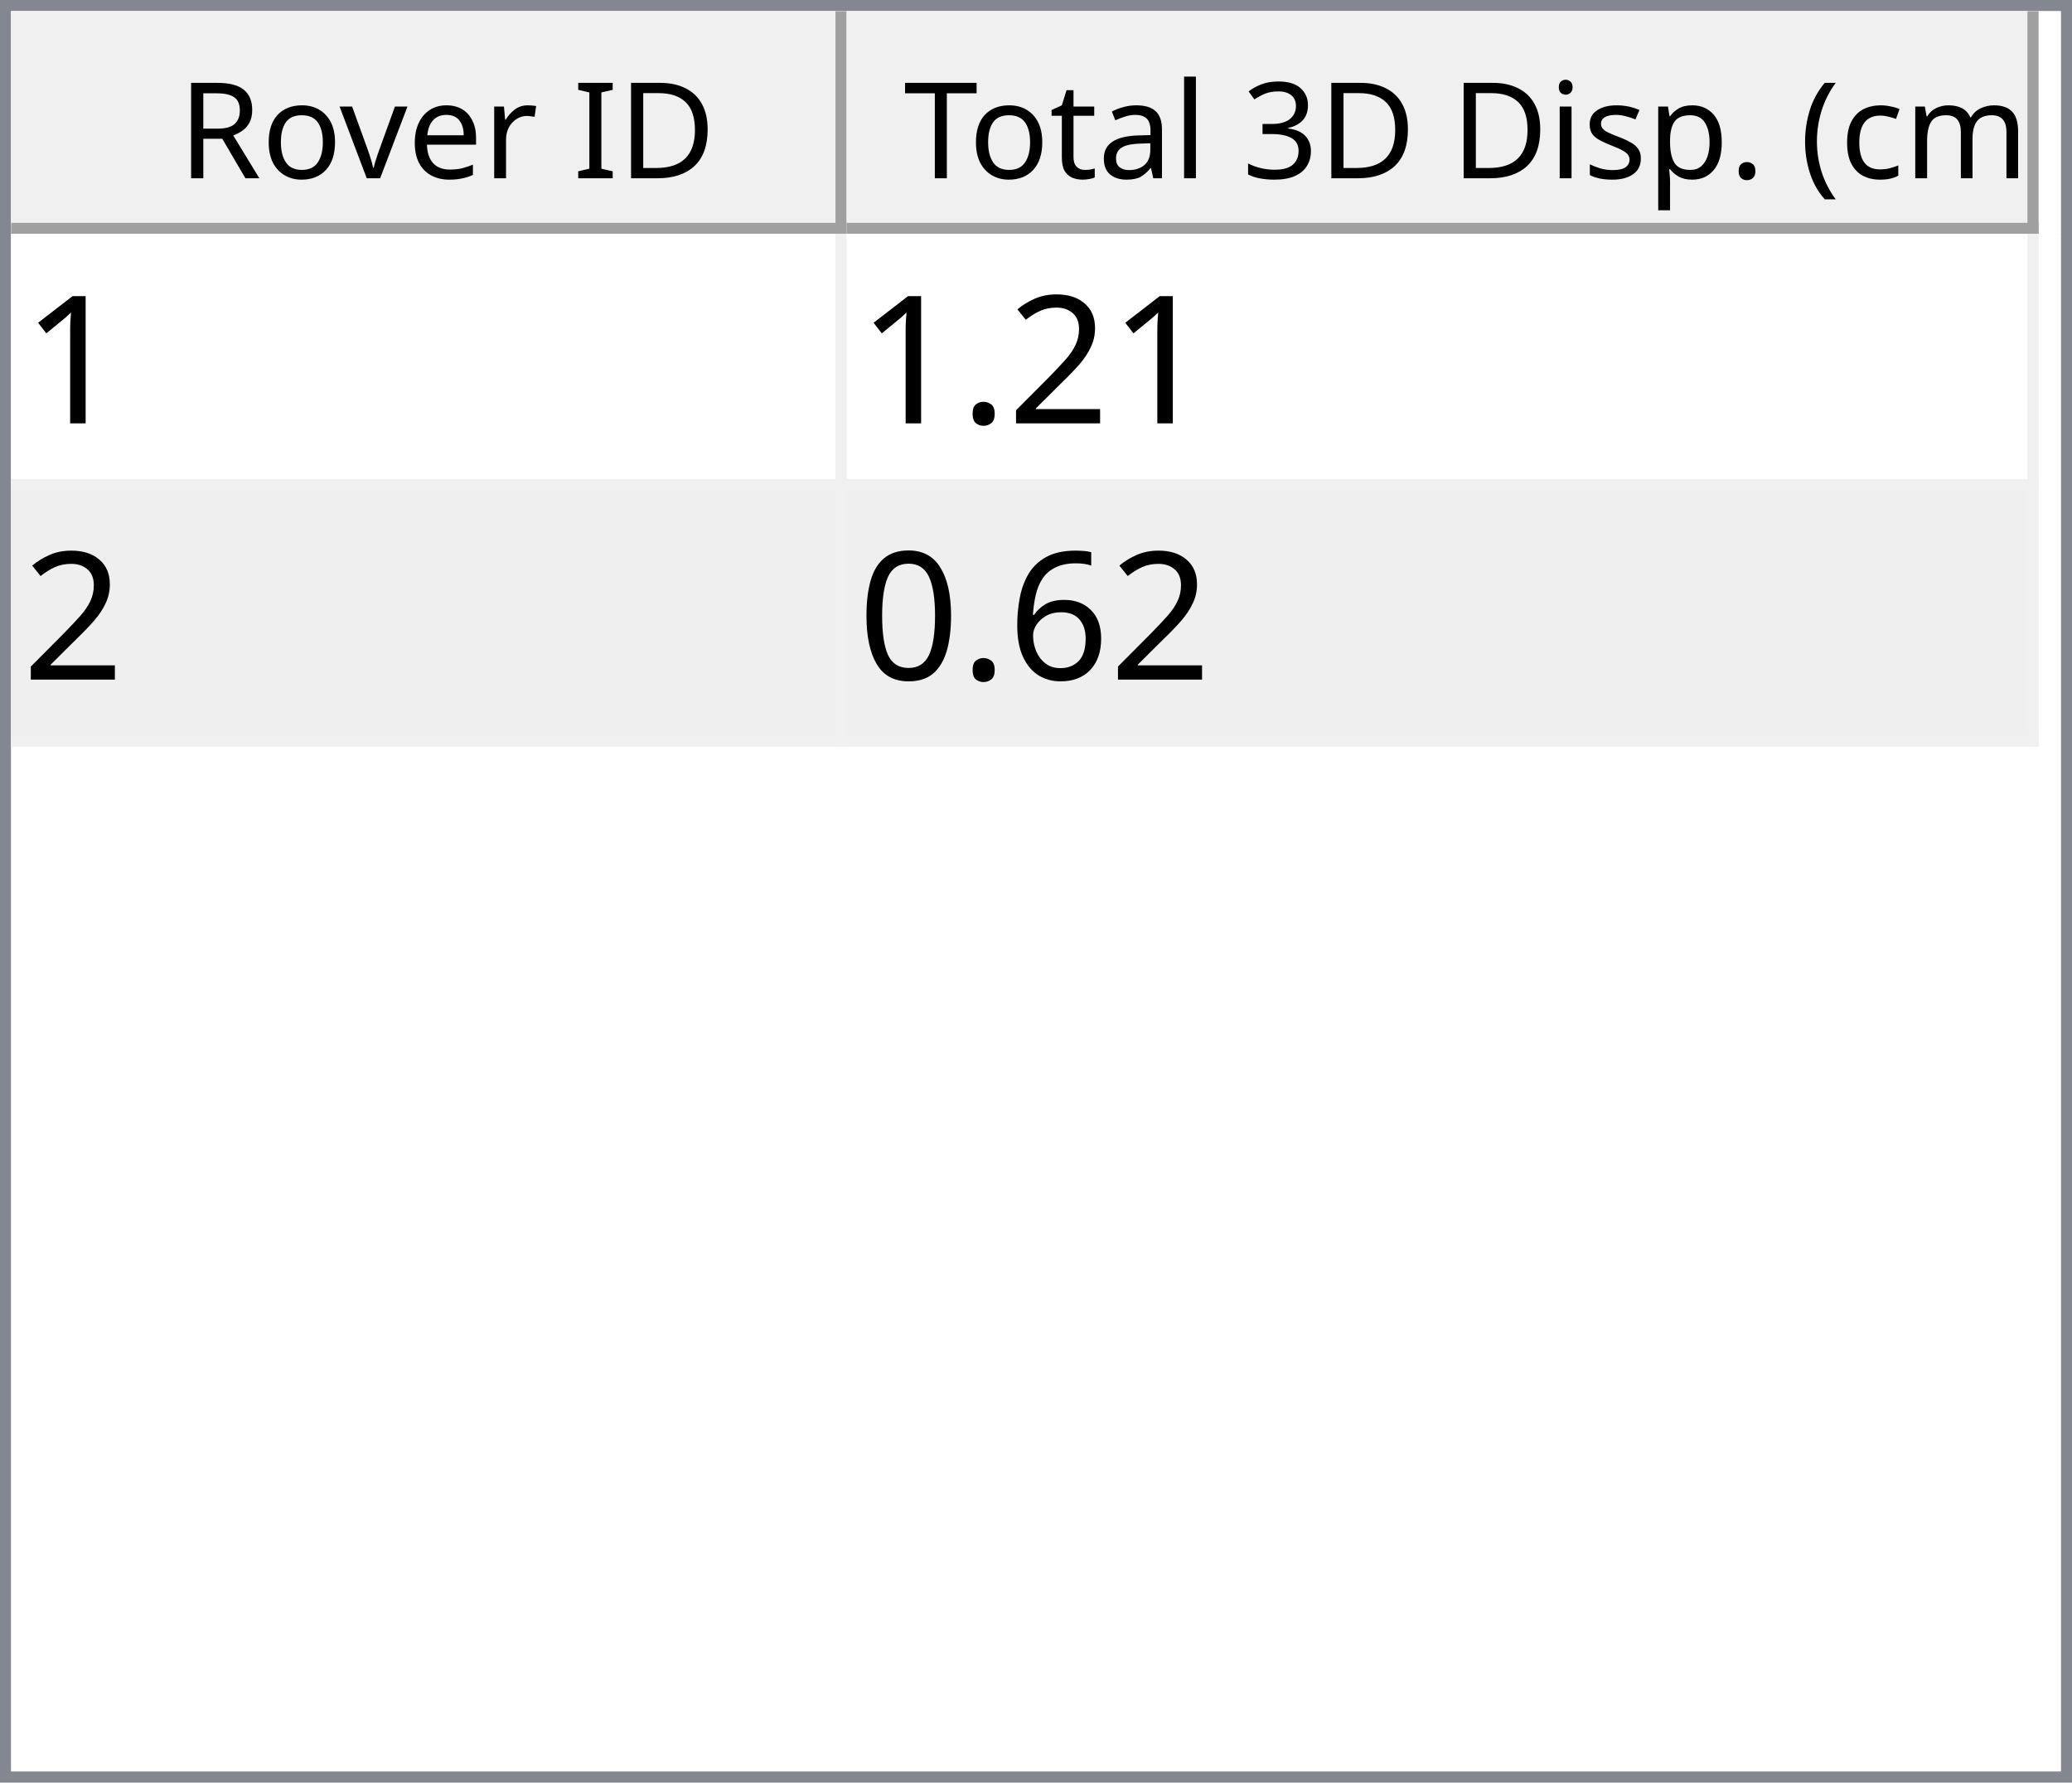
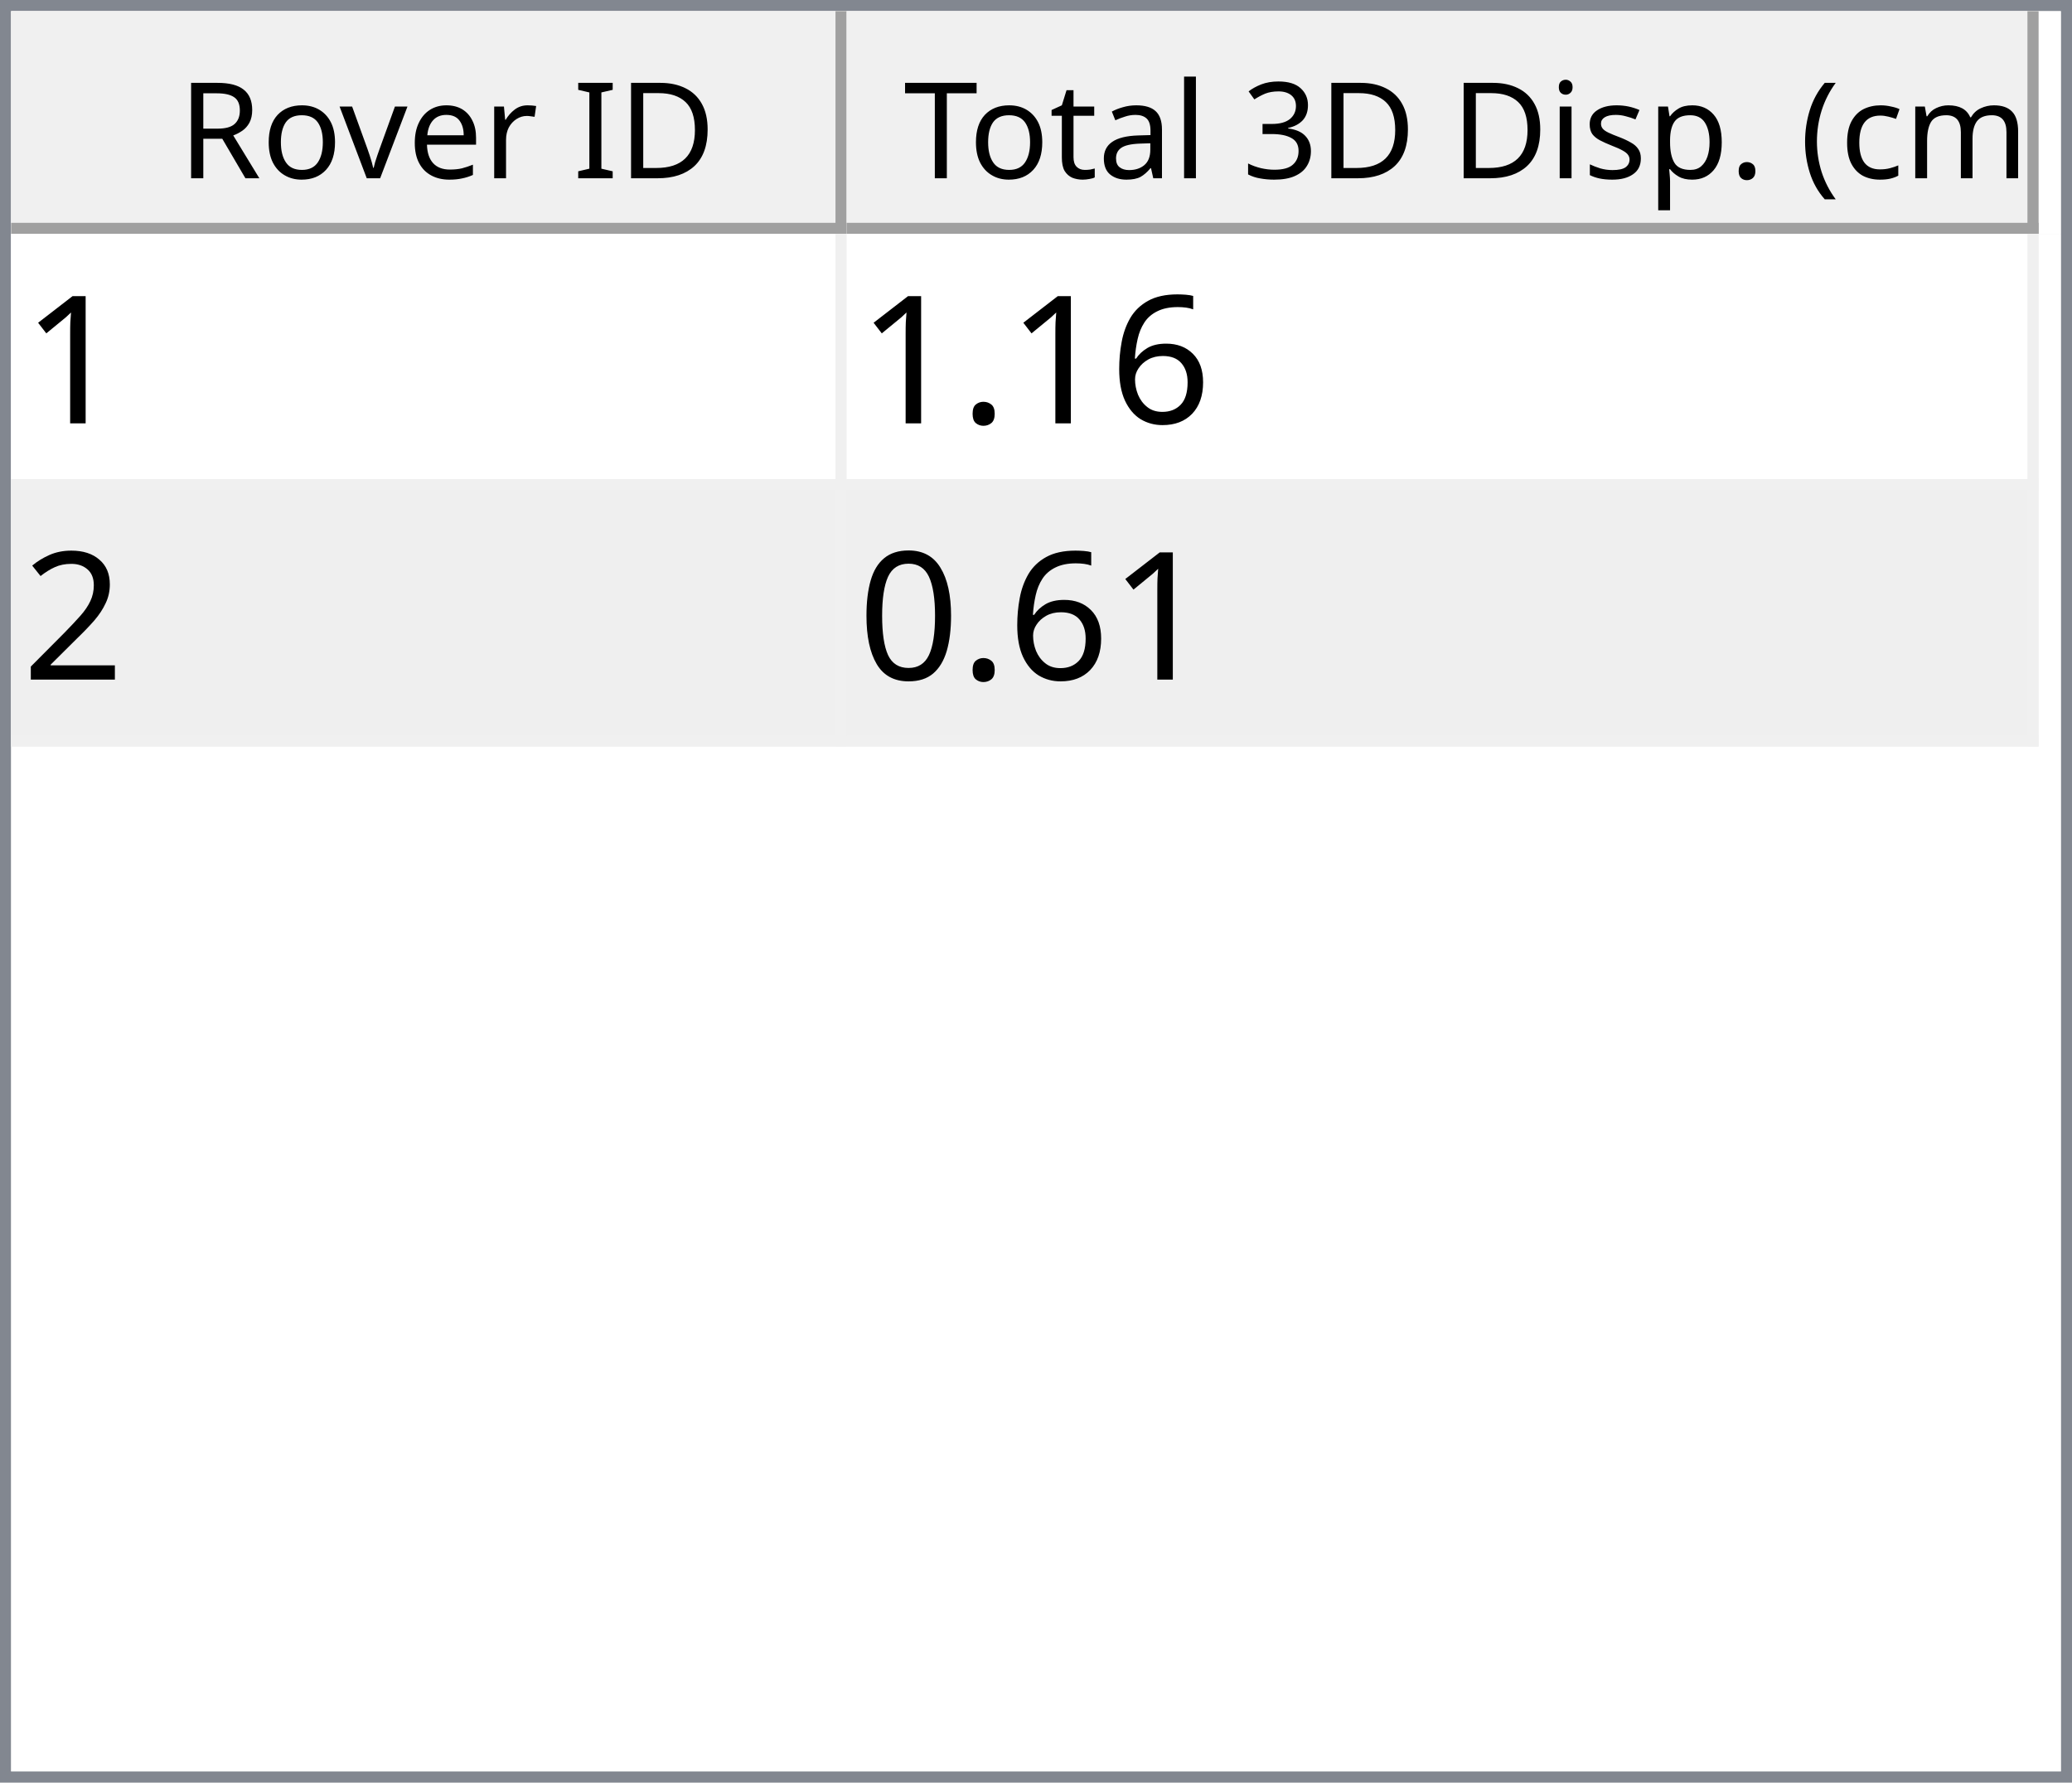
<svg xmlns="http://www.w3.org/2000/svg" style="fill-opacity:1; color-rendering:auto; color-interpolation:auto; text-rendering:auto; stroke:black; stroke-linecap:square; stroke-miterlimit:10; shape-rendering:auto; stroke-opacity:1; fill:black; stroke-dasharray:none; font-weight:normal; stroke-width:1; font-family:'Dialog'; font-style:normal; stroke-linejoin:miter; font-size:12px; stroke-dashoffset:0; image-rendering:auto;" width="186" height="160">
  <defs id="genericDefs" />
  <g>
    <defs id="defs1">
      <clipPath clipPathUnits="userSpaceOnUse" id="clipPath1">
        <path d="M0 0 L186 0 L186 160 L0 160 L0 0 Z" />
      </clipPath>
      <clipPath clipPathUnits="userSpaceOnUse" id="clipPath2">
        <path d="M0 0 L0 160 L186 160 L186 0 Z" />
      </clipPath>
      <clipPath clipPathUnits="userSpaceOnUse" id="clipPath3">
        <path d="M0 0 L0 20 L184 20 L184 0 Z" />
      </clipPath>
      <clipPath clipPathUnits="userSpaceOnUse" id="clipPath4">
        <path d="M0 0 L0 20 L75 20 L75 0 Z" />
      </clipPath>
      <clipPath clipPathUnits="userSpaceOnUse" id="clipPath5">
        <path d="M1 1 L1 19 L74 19 L74 1 Z" />
      </clipPath>
      <clipPath clipPathUnits="userSpaceOnUse" id="clipPath6">
        <path d="M0 0 L0 18 L73 18 L73 0 Z" />
      </clipPath>
      <clipPath clipPathUnits="userSpaceOnUse" id="clipPath7">
        <path d="M-0.5 -0.5 L-0.5 19.5 L74.5 19.5 L74.5 -0.5 Z" />
      </clipPath>
      <clipPath clipPathUnits="userSpaceOnUse" id="clipPath8">
        <path d="M0 0 L0 20 L107 20 L107 0 Z" />
      </clipPath>
      <clipPath clipPathUnits="userSpaceOnUse" id="clipPath9">
        <path d="M1 1 L1 19 L106 19 L106 1 Z" />
      </clipPath>
      <clipPath clipPathUnits="userSpaceOnUse" id="clipPath10">
        <path d="M0 0 L0 18 L105 18 L105 0 Z" />
      </clipPath>
      <clipPath clipPathUnits="userSpaceOnUse" id="clipPath11">
        <path d="M-0.5 -0.5 L-0.5 19.5 L106.5 19.5 L106.5 -0.5 Z" />
      </clipPath>
      <clipPath clipPathUnits="userSpaceOnUse" id="clipPath12">
        <path d="M0 0 L0 138 L184 138 L184 0 Z" />
      </clipPath>
      <clipPath clipPathUnits="userSpaceOnUse" id="clipPath13">
        <path d="M0 0 L0 46 L182 46 L182 0 Z" />
      </clipPath>
      <clipPath clipPathUnits="userSpaceOnUse" id="clipPath14">
        <path d="M-0.5 -0.5 L-0.5 45.5 L181.5 45.5 L181.5 -0.5 Z" />
      </clipPath>
      <clipPath clipPathUnits="userSpaceOnUse" id="clipPath15">
        <path d="M0 0 L0 22 L74 22 L74 0 Z" />
      </clipPath>
      <clipPath clipPathUnits="userSpaceOnUse" id="clipPath16">
        <path d="M0 0 L0 22 L106 22 L106 0 Z" />
      </clipPath>
      <font horiz-adv-x="64.551" id="font1">
        <font-face ascent="107.91" descent="25.098" units-per-em="100" style="font-style:normal; font-family:Segoe UI; font-weight:normal;" />
        <missing-glyph horiz-adv-x="64.551" d="M8.109 0 L8.109 68.266 L56.453 68.266 L56.453 0 L8.109 0 ZM15.328 7.234 L49.219 7.234 L49.219 61.031 L15.328 61.031 L15.328 7.234 Z" />
        <glyph unicode="D" horiz-adv-x="70.117" d="M9.188 0 L9.188 70.016 L28.516 70.016 Q65.531 70.016 65.531 35.891 Q65.531 19.672 55.25 9.836 Q44.969 0 27.734 0 L9.188 0 ZM17.391 62.594 L17.391 7.422 L27.828 7.422 Q41.609 7.422 49.273 14.797 Q56.938 22.172 56.938 35.688 Q56.938 62.594 28.328 62.594 L17.391 62.594 Z" />
        <glyph unicode="I" horiz-adv-x="26.611" d="M17.391 0 L9.188 0 L9.188 70.016 L17.391 70.016 L17.391 0 Z" />
        <glyph unicode=" " horiz-adv-x="27.393" d="" />
        <glyph unicode="r" horiz-adv-x="34.766" d="M34.188 41.891 Q32.078 43.5 28.125 43.5 Q23 43.5 19.555 38.672 Q16.109 33.844 16.109 25.484 L16.109 0 L8.109 0 L8.109 50 L16.109 50 L16.109 39.703 L16.312 39.703 Q18.016 44.969 21.531 47.922 Q25.047 50.875 29.391 50.875 Q32.516 50.875 34.188 50.203 L34.188 41.891 Z" />
        <glyph unicode="e" horiz-adv-x="52.295" d="M48.297 23 L12.984 23 Q13.188 14.656 17.484 10.109 Q21.781 5.562 29.297 5.562 Q37.75 5.562 44.828 11.141 L44.828 3.609 Q38.234 -1.172 27.391 -1.172 Q16.797 -1.172 10.742 5.641 Q4.688 12.453 4.688 24.812 Q4.688 36.469 11.305 43.82 Q17.922 51.172 27.734 51.172 Q37.547 51.172 42.922 44.828 Q48.297 38.484 48.297 27.203 L48.297 23 ZM40.094 29.781 Q40.047 36.719 36.75 40.578 Q33.453 44.438 27.594 44.438 Q21.922 44.438 17.969 40.383 Q14.016 36.328 13.094 29.781 L40.094 29.781 Z" />
        <glyph unicode="v" horiz-adv-x="47.9" d="M47.406 50 L27.484 0 L19.625 0 L0.688 50 L9.469 50 L22.172 13.672 Q23.578 9.672 23.922 6.688 L24.125 6.688 Q24.609 10.453 25.688 13.484 L38.969 50 L47.406 50 Z" />
        <glyph unicode="o" horiz-adv-x="58.594" d="M29 -1.172 Q17.922 -1.172 11.305 5.836 Q4.688 12.844 4.688 24.422 Q4.688 37.016 11.57 44.094 Q18.453 51.172 30.172 51.172 Q41.359 51.172 47.633 44.289 Q53.906 37.406 53.906 25.203 Q53.906 13.234 47.141 6.031 Q40.375 -1.172 29 -1.172 ZM29.594 44.438 Q21.875 44.438 17.383 39.188 Q12.891 33.938 12.891 24.703 Q12.891 15.828 17.43 10.695 Q21.969 5.562 29.594 5.562 Q37.359 5.562 41.531 10.594 Q45.703 15.625 45.703 24.906 Q45.703 34.281 41.531 39.359 Q37.359 44.438 29.594 44.438 Z" />
        <glyph unicode="R" horiz-adv-x="59.814" d="M59.375 0 L49.609 0 L37.891 19.625 Q36.281 22.359 34.766 24.289 Q33.25 26.219 31.664 27.438 Q30.078 28.656 28.25 29.219 Q26.422 29.781 24.125 29.781 L17.391 29.781 L17.391 0 L9.188 0 L9.188 70.016 L30.078 70.016 Q34.672 70.016 38.555 68.867 Q42.438 67.719 45.289 65.375 Q48.141 63.031 49.758 59.547 Q51.375 56.062 51.375 51.375 Q51.375 47.703 50.273 44.656 Q49.172 41.609 47.148 39.211 Q45.125 36.812 42.266 35.133 Q39.406 33.453 35.844 32.516 L35.844 32.328 Q37.594 31.547 38.891 30.547 Q40.188 29.547 41.359 28.18 Q42.531 26.812 43.68 25.078 Q44.828 23.344 46.234 21.047 L59.375 0 ZM17.391 62.594 L17.391 37.203 L28.516 37.203 Q31.594 37.203 34.203 38.133 Q36.812 39.062 38.719 40.797 Q40.625 42.531 41.703 45.047 Q42.781 47.562 42.781 50.688 Q42.781 56.297 39.141 59.445 Q35.5 62.594 28.609 62.594 L17.391 62.594 Z" />
        <glyph unicode=")" horiz-adv-x="30.176" d="M8.297 -15.922 L1.172 -15.922 Q16.406 2.344 16.406 26.812 Q16.406 51.469 1.078 70.016 L8.297 70.016 Q23.531 52.156 23.531 26.703 Q23.531 1.375 8.297 -15.922 Z" />
        <glyph unicode="m" horiz-adv-x="86.133" d="M79.109 0 L71.094 0 L71.094 28.719 Q71.094 37.016 68.531 40.727 Q65.969 44.438 59.906 44.438 Q54.781 44.438 51.195 39.75 Q47.609 35.062 47.609 28.516 L47.609 0 L39.594 0 L39.594 29.688 Q39.594 44.438 28.219 44.438 Q22.953 44.438 19.531 40.016 Q16.109 35.594 16.109 28.516 L16.109 0 L8.109 0 L8.109 50 L16.109 50 L16.109 42.094 L16.312 42.094 Q21.625 51.172 31.844 51.172 Q36.969 51.172 40.773 48.312 Q44.578 45.453 46 40.828 Q51.562 51.172 62.594 51.172 Q79.109 51.172 79.109 30.812 L79.109 0 Z" />
        <glyph unicode="c" horiz-adv-x="46.191" d="M42.188 2.297 Q36.422 -1.172 28.516 -1.172 Q17.828 -1.172 11.258 5.789 Q4.688 12.75 4.688 23.828 Q4.688 36.188 11.766 43.68 Q18.844 51.172 30.672 51.172 Q37.25 51.172 42.281 48.734 L42.281 40.531 Q36.719 44.438 30.375 44.438 Q22.703 44.438 17.797 38.945 Q12.891 33.453 12.891 24.516 Q12.891 15.719 17.508 10.641 Q22.125 5.562 29.891 5.562 Q36.422 5.562 42.188 9.906 L42.188 2.297 Z" />
        <glyph unicode="(" horiz-adv-x="30.176" d="M29.109 -15.922 L21.969 -15.922 Q6.844 1.375 6.844 26.703 Q6.844 52.156 21.969 70.016 L29.203 70.016 Q13.875 51.469 13.875 26.812 Q13.875 2.344 29.109 -15.922 Z" />
        <glyph unicode="." horiz-adv-x="21.68" d="M10.891 -1.078 Q8.641 -1.078 7.055 0.539 Q5.469 2.156 5.469 4.391 Q5.469 6.641 7.055 8.273 Q8.641 9.906 10.891 9.906 Q13.188 9.906 14.797 8.273 Q16.406 6.641 16.406 4.391 Q16.406 2.156 14.797 0.539 Q13.188 -1.078 10.891 -1.078 Z" />
        <glyph unicode="p" horiz-adv-x="58.789" d="M16.312 7.234 L16.109 7.234 L16.109 -23 L8.109 -23 L8.109 50 L16.109 50 L16.109 41.219 L16.312 41.219 Q22.219 51.172 33.594 51.172 Q43.266 51.172 48.688 44.461 Q54.109 37.75 54.109 26.469 Q54.109 13.922 48 6.375 Q41.891 -1.172 31.297 -1.172 Q21.578 -1.172 16.312 7.234 ZM16.109 27.391 L16.109 20.406 Q16.109 14.203 20.141 9.883 Q24.172 5.562 30.375 5.562 Q37.641 5.562 41.773 11.133 Q45.906 16.703 45.906 26.609 Q45.906 34.969 42.047 39.703 Q38.188 44.438 31.594 44.438 Q24.609 44.438 20.359 39.578 Q16.109 34.719 16.109 27.391 Z" />
        <glyph unicode="s" horiz-adv-x="42.432" d="M5.078 1.812 L5.078 10.406 Q11.625 5.562 19.484 5.562 Q30.031 5.562 30.031 12.594 Q30.031 14.594 29.125 15.992 Q28.219 17.391 26.68 18.461 Q25.141 19.531 23.07 20.383 Q21 21.234 18.609 22.172 Q15.281 23.484 12.766 24.828 Q10.25 26.172 8.57 27.859 Q6.891 29.547 6.031 31.695 Q5.172 33.844 5.172 36.719 Q5.172 40.234 6.789 42.945 Q8.406 45.656 11.086 47.484 Q13.766 49.312 17.211 50.242 Q20.656 51.172 24.312 51.172 Q30.812 51.172 35.938 48.922 L35.938 40.828 Q30.422 44.438 23.25 44.438 Q21 44.438 19.195 43.922 Q17.391 43.406 16.094 42.477 Q14.797 41.547 14.086 40.258 Q13.375 38.969 13.375 37.406 Q13.375 35.453 14.086 34.133 Q14.797 32.812 16.164 31.789 Q17.531 30.766 19.484 29.938 Q21.438 29.109 23.922 28.125 Q27.25 26.859 29.883 25.516 Q32.516 24.172 34.375 22.484 Q36.234 20.797 37.234 18.602 Q38.234 16.406 38.234 13.375 Q38.234 9.672 36.602 6.938 Q34.969 4.203 32.234 2.398 Q29.5 0.594 25.93 -0.289 Q22.359 -1.172 18.453 -1.172 Q10.75 -1.172 5.078 1.812 Z" />
        <glyph unicode="i" horiz-adv-x="24.219" d="M12.203 62.703 Q10.062 62.703 8.547 64.164 Q7.031 65.625 7.031 67.875 Q7.031 70.125 8.547 71.609 Q10.062 73.094 12.203 73.094 Q14.406 73.094 15.945 71.609 Q17.484 70.125 17.484 67.875 Q17.484 65.719 15.945 64.211 Q14.406 62.703 12.203 62.703 ZM16.109 0 L8.109 0 L8.109 50 L16.109 50 L16.109 0 Z" />
        <glyph unicode="3" horiz-adv-x="53.906" d="M46.531 19.828 Q46.531 15.094 44.75 11.211 Q42.969 7.328 39.719 4.57 Q36.469 1.812 31.93 0.297 Q27.391 -1.219 21.922 -1.219 Q11.922 -1.219 6 2.594 L6 11.188 Q13.094 5.609 22.219 5.609 Q25.875 5.609 28.828 6.539 Q31.781 7.469 33.906 9.227 Q36.031 10.984 37.18 13.477 Q38.328 15.969 38.328 19.094 Q38.328 32.812 18.797 32.812 L12.984 32.812 L12.984 39.594 L18.5 39.594 Q35.797 39.594 35.797 52.484 Q35.797 64.406 22.609 64.406 Q15.188 64.406 8.688 59.422 L8.688 67.188 Q15.375 71.188 24.609 71.188 Q29 71.188 32.57 69.969 Q36.141 68.75 38.68 66.555 Q41.219 64.359 42.609 61.281 Q44 58.203 44 54.5 Q44 40.672 30.031 36.719 L30.031 36.531 Q33.594 36.141 36.625 34.797 Q39.656 33.453 41.852 31.305 Q44.047 29.156 45.289 26.25 Q46.531 23.344 46.531 19.828 Z" />
        <glyph unicode="l" horiz-adv-x="24.219" d="M16.109 0 L8.109 0 L8.109 74.031 L16.109 74.031 L16.109 0 Z" />
        <glyph unicode="a" horiz-adv-x="50.879" d="M43.891 0 L35.891 0 L35.891 7.812 L35.688 7.812 Q30.469 -1.172 20.312 -1.172 Q12.844 -1.172 8.617 2.781 Q4.391 6.734 4.391 13.281 Q4.391 27.297 20.906 29.594 L35.891 31.688 Q35.891 44.438 25.594 44.438 Q16.547 44.438 9.281 38.281 L9.281 46.484 Q16.656 51.172 26.266 51.172 Q43.891 51.172 43.891 32.516 L43.891 0 ZM35.891 25.297 L23.828 23.641 Q18.266 22.859 15.43 20.875 Q12.594 18.891 12.594 13.875 Q12.594 10.203 15.211 7.883 Q17.828 5.562 22.172 5.562 Q28.125 5.562 32.008 9.742 Q35.891 13.922 35.891 20.312 L35.891 25.297 Z" />
        <glyph unicode="t" horiz-adv-x="33.887" d="M31.297 0.484 Q28.469 -1.078 23.828 -1.078 Q10.688 -1.078 10.688 13.578 L10.688 43.172 L2.094 43.172 L2.094 50 L10.688 50 L10.688 62.203 L18.703 64.797 L18.703 50 L31.297 50 L31.297 43.172 L18.703 43.172 L18.703 14.984 Q18.703 9.969 20.414 7.82 Q22.125 5.672 26.078 5.672 Q29.109 5.672 31.297 7.328 L31.297 0.484 Z" />
        <glyph unicode="T" horiz-adv-x="52.393" d="M50.594 62.594 L30.375 62.594 L30.375 0 L22.172 0 L22.172 62.594 L2 62.594 L2 70.016 L50.594 70.016 L50.594 62.594 Z" />
      </font>
      <font horiz-adv-x="75.0" id="font2">
        <font-face ascent="100.537" descent="21.973" units-per-em="100" style="font-style:normal; font-family:sans-serif; font-weight:normal;" />
        <missing-glyph horiz-adv-x="75.0" d="M12.5 0 L12.5 62.5 L62.5 62.5 L62.5 0 L12.5 0 ZM14.062 1.562 L60.938 1.562 L60.938 60.938 L14.062 60.938 L14.062 1.562 Z" />
        <glyph unicode="1" horiz-adv-x="55.615" d="M37.25 0 L28.469 0 L28.469 56 Q25.297 52.984 20.141 49.953 Q14.984 46.922 10.891 45.406 L10.891 53.906 Q18.266 57.375 23.781 62.305 Q29.297 67.234 31.594 71.875 L37.25 71.875 L37.25 0 Z" />
+         <glyph unicode="6" horiz-adv-x="55.615" d="M49.75 54.047 L41.016 53.375 Q39.844 58.547 37.703 60.891 Q34.125 64.656 28.906 64.656 Q24.703 64.656 21.531 62.312 Q17.391 59.281 14.992 53.469 Q12.594 47.656 12.5 36.922 Q15.672 41.75 20.266 44.094 Q24.859 46.438 29.891 46.438 Q38.672 46.438 44.852 39.969 Q51.031 33.5 51.031 23.25 Q51.031 16.5 48.125 10.719 Q45.219 4.938 40.141 1.859 Q35.062 -1.219 28.609 -1.219 Q17.625 -1.219 10.695 6.859 Q3.766 14.938 3.766 33.5 Q3.766 54.25 11.422 63.672 Q18.109 71.875 29.438 71.875 Q37.891 71.875 43.289 67.141 Q48.688 62.406 49.75 54.047 ZM13.875 23.188 Q13.875 18.656 15.797 14.508 Q17.719 10.359 21.188 8.18 Q24.656 6 28.469 6 Q34.031 6 38.039 10.492 Q42.047 14.984 42.047 22.703 Q42.047 30.125 38.086 34.398 Q34.125 38.672 28.125 38.672 Q22.172 38.672 18.023 34.398 Q13.875 30.125 13.875 23.188 Z" />
+         <glyph unicode="." horiz-adv-x="27.783" d="M9.078 0 L9.078 10.016 L19.094 10.016 L19.094 0 L9.078 0 Z" />
        <glyph unicode="2" horiz-adv-x="55.615" d="M50.344 8.453 L50.344 0 L3.031 0 Q2.938 3.172 4.047 6.109 Q5.859 10.938 9.836 15.625 Q13.812 20.312 21.344 26.469 Q33.016 36.031 37.117 41.625 Q41.219 47.219 41.219 52.203 Q41.219 57.422 37.477 61.008 Q33.734 64.594 27.734 64.594 Q21.391 64.594 17.578 60.789 Q13.766 56.984 13.719 50.25 L4.688 51.172 Q5.609 61.281 11.664 66.578 Q17.719 71.875 27.938 71.875 Q38.234 71.875 44.242 66.164 Q50.25 60.453 50.25 52 Q50.25 47.703 48.492 43.555 Q46.734 39.406 42.656 34.812 Q38.578 30.219 29.109 22.219 Q21.188 15.578 18.945 13.211 Q16.703 10.844 15.234 8.453 L50.344 8.453 Z" />
-         <glyph unicode="." horiz-adv-x="27.783" d="M9.078 0 L9.078 10.016 L19.094 10.016 L19.094 0 L9.078 0 Z" />
-         <glyph unicode="6" horiz-adv-x="55.615" d="M49.75 54.047 L41.016 53.375 Q39.844 58.547 37.703 60.891 Q34.125 64.656 28.906 64.656 Q24.703 64.656 21.531 62.312 Q17.391 59.281 14.992 53.469 Q12.594 47.656 12.5 36.922 Q15.672 41.75 20.266 44.094 Q24.859 46.438 29.891 46.438 Q38.672 46.438 44.852 39.969 Q51.031 33.5 51.031 23.25 Q51.031 16.5 48.125 10.719 Q45.219 4.938 40.141 1.859 Q35.062 -1.219 28.609 -1.219 Q17.625 -1.219 10.695 6.859 Q3.766 14.938 3.766 33.5 Q3.766 54.25 11.422 63.672 Q18.109 71.875 29.438 71.875 Q37.891 71.875 43.289 67.141 Q48.688 62.406 49.75 54.047 ZM13.875 23.188 Q13.875 18.656 15.797 14.508 Q17.719 10.359 21.188 8.18 Q24.656 6 28.469 6 Q34.031 6 38.039 10.492 Q42.047 14.984 42.047 22.703 Q42.047 30.125 38.086 34.398 Q34.125 38.672 28.125 38.672 Q22.172 38.672 18.023 34.398 Q13.875 30.125 13.875 23.188 Z" />
        <glyph unicode="0" horiz-adv-x="55.615" d="M4.156 35.297 Q4.156 48 6.766 55.742 Q9.375 63.484 14.523 67.68 Q19.672 71.875 27.484 71.875 Q33.25 71.875 37.594 69.555 Q41.938 67.234 44.773 62.867 Q47.609 58.5 49.219 52.227 Q50.828 45.953 50.828 35.297 Q50.828 22.703 48.242 14.969 Q45.656 7.234 40.508 3.008 Q35.359 -1.219 27.484 -1.219 Q17.141 -1.219 11.234 6.203 Q4.156 15.141 4.156 35.297 ZM13.188 35.297 Q13.188 17.672 17.312 11.836 Q21.438 6 27.484 6 Q33.547 6 37.672 11.859 Q41.797 17.719 41.797 35.297 Q41.797 52.984 37.672 58.789 Q33.547 64.594 27.391 64.594 Q21.344 64.594 17.719 59.469 Q13.188 52.938 13.188 35.297 Z" />
      </font>
    </defs>
    <g style="fill:white; stroke:white;">
      <rect x="0" y="0" width="186" style="clip-path:url(#clipPath1); stroke:none;" height="160" />
    </g>
    <g style="fill:white; text-rendering:optimizeSpeed; color-rendering:optimizeSpeed; image-rendering:optimizeSpeed; shape-rendering:crispEdges; stroke:white; color-interpolation:sRGB;">
      <rect x="0" width="186" height="160" y="0" style="stroke:none;" />
      <path style="stroke:none;" d="M0 160 L186 160 L186 0 L0 0 Z" />
    </g>
    <g style="fill:rgb(240,240,240); font-family:'Segoe UI'; stroke:rgb(240,240,240);">
      <rect x="0" y="0" width="186" style="clip-path:url(#clipPath2); stroke:none;" height="160" />
    </g>
    <g style="fill:rgb(130,135,144); font-family:'Segoe UI'; stroke:rgb(130,135,144);">
      <path d="M0 0 L186 0 L186 160 L0 160 L0 0 ZM1 1 L185 1 L185 159 L1 159 L1 1 Z" style="fill-rule:evenodd; clip-path:url(#clipPath2); stroke:none;" />
    </g>
    <g style="fill:white; font-family:'Segoe UI'; stroke:white;" transform="translate(1,1)">
      <rect x="0" y="0" width="184" style="clip-path:url(#clipPath3); stroke:none;" height="20" />
    </g>
    <g style="fill:rgb(240,240,240); font-family:'Segoe UI'; stroke:rgb(240,240,240);" transform="translate(1,1)">
      <rect x="0" y="0" width="75" style="clip-path:url(#clipPath4); stroke:none;" height="20" />
    </g>
    <g style="font-family:'Segoe UI';" transform="translate(2,2)">
      <text x="14" xml:space="preserve" y="14" style="clip-path:url(#clipPath6); stroke:none;">Rover ID</text>
    </g>
    <g style="fill:rgb(160,160,160); font-family:'Segoe UI'; stroke:rgb(160,160,160); stroke-linejoin:bevel;" transform="translate(1.5,1.5)">
      <line x1="74" x2="74" y1="0" style="fill:none; clip-path:url(#clipPath7);" y2="19" />
    </g>
    <g style="fill:rgb(160,160,160); font-family:'Segoe UI'; stroke:rgb(160,160,160); stroke-linejoin:bevel;" transform="matrix(1,0,0,1,1,1) translate(0.5,0.5)">
      <line x1="0" x2="74" y1="19" style="fill:none; clip-path:url(#clipPath7);" y2="19" />
    </g>
    <g style="fill:rgb(240,240,240); font-family:'Segoe UI'; stroke:rgb(240,240,240);" transform="translate(76,1)">
      <rect x="0" y="0" width="107" style="clip-path:url(#clipPath8); stroke:none;" height="20" />
    </g>
    <g style="font-family:'Segoe UI';" transform="translate(77,2)">
      <text x="1" xml:space="preserve" y="14" style="clip-path:url(#clipPath10); stroke:none;"> Total 3D Disp. (cm)</text>
    </g>
    <g style="fill:rgb(160,160,160); font-family:'Segoe UI'; stroke:rgb(160,160,160); stroke-linejoin:bevel;" transform="translate(76.5,1.5)">
      <line x1="106" x2="106" y1="0" style="fill:none; clip-path:url(#clipPath11);" y2="19" />
    </g>
    <g style="fill:rgb(160,160,160); font-family:'Segoe UI'; stroke:rgb(160,160,160); stroke-linejoin:bevel;" transform="matrix(1,0,0,1,76,1) translate(0.5,0.5)">
      <line x1="0" x2="106" y1="19" style="fill:none; clip-path:url(#clipPath11);" y2="19" />
    </g>
    <g style="fill:white; font-family:'Segoe UI'; stroke:white;" transform="translate(1,21)">
      <rect x="0" y="0" width="184" style="clip-path:url(#clipPath12); stroke:none;" height="138" />
    </g>
    <g style="fill:rgb(240,240,240); font-size:16px; font-family:sans-serif; stroke:rgb(240,240,240);" transform="translate(1,21)">
      <rect x="0" y="0" width="182" style="clip-path:url(#clipPath13); stroke:none;" height="46" />
      <line transform="translate(0.5,0.5)" x1="0" x2="181" y1="22" style="clip-path:url(#clipPath14); fill:none; stroke-linejoin:bevel;" y2="22" />
    </g>
    <g transform="matrix(1,0,0,1,1,21) translate(0.5,0.5)" style="fill:rgb(240,240,240); font-size:16px; font-family:sans-serif; stroke:rgb(240,240,240); stroke-linejoin:bevel;">
      <line x1="0" x2="181" y1="45" style="fill:none; clip-path:url(#clipPath14);" y2="45" />
    </g>
    <g transform="matrix(1,0,0,1,1,21) translate(0.5,0.5)" style="fill:rgb(240,240,240); font-size:16px; font-family:sans-serif; stroke:rgb(240,240,240); stroke-linejoin:bevel;">
      <line x1="74" x2="74" y1="0" style="fill:none; clip-path:url(#clipPath14);" y2="45" />
    </g>
    <g transform="matrix(1,0,0,1,1,21) translate(0.5,0.5)" style="fill:rgb(240,240,240); font-size:16px; font-family:sans-serif; stroke:rgb(240,240,240); stroke-linejoin:bevel;">
      <line x1="181" x2="181" y1="0" style="fill:none; clip-path:url(#clipPath14);" y2="45" />
    </g>
    <g style="fill:white; font-size:16px; font-family:sans-serif; stroke:white;" transform="matrix(1,0,0,1,1,21)">
      <rect x="0" y="0" width="74" style="clip-path:url(#clipPath15); stroke:none;" height="22" />
      <text x="1" y="17" style="fill:black; clip-path:url(#clipPath15); stroke:none;" xml:space="preserve">1</text>
    </g>
    <g style="fill:white; font-size:16px; font-family:sans-serif; stroke:white;" transform="matrix(1,0,0,1,1,21) translate(75,0)">
      <rect x="0" y="0" width="106" style="clip-path:url(#clipPath16); stroke:none;" height="22" />
-       <text x="1" y="17" style="fill:black; clip-path:url(#clipPath16); stroke:none;" xml:space="preserve">1.21</text>
+       <text x="1" y="17" style="fill:black; clip-path:url(#clipPath16); stroke:none;" xml:space="preserve">1.16</text>
    </g>
    <g style="fill:rgb(239,239,239); font-size:16px; font-family:sans-serif; stroke:rgb(239,239,239);" transform="matrix(1,0,0,1,1,21) translate(0,23)">
      <rect x="0" y="0" width="74" style="clip-path:url(#clipPath15); stroke:none;" height="22" />
      <text x="1" y="17" style="fill:black; clip-path:url(#clipPath15); stroke:none;" xml:space="preserve">2</text>
    </g>
    <g style="fill:rgb(239,239,239); font-size:16px; font-family:sans-serif; stroke:rgb(239,239,239);" transform="matrix(1,0,0,1,1,21) translate(75,23)">
      <rect x="0" y="0" width="106" style="clip-path:url(#clipPath16); stroke:none;" height="22" />
-       <text x="1" y="17" style="fill:black; clip-path:url(#clipPath16); stroke:none;" xml:space="preserve">0.62</text>
+       <text x="1" y="17" style="fill:black; clip-path:url(#clipPath16); stroke:none;" xml:space="preserve">0.61</text>
    </g>
  </g>
</svg>
